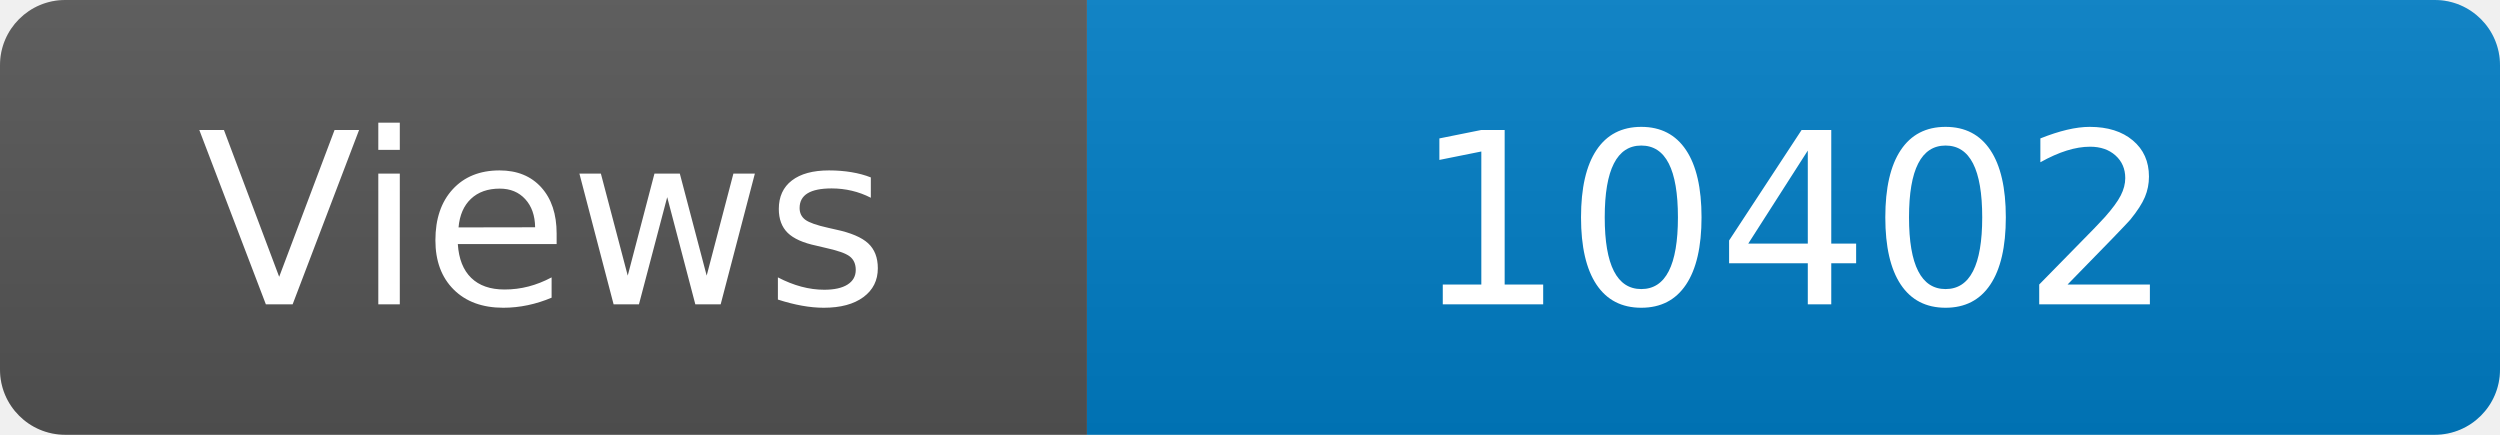
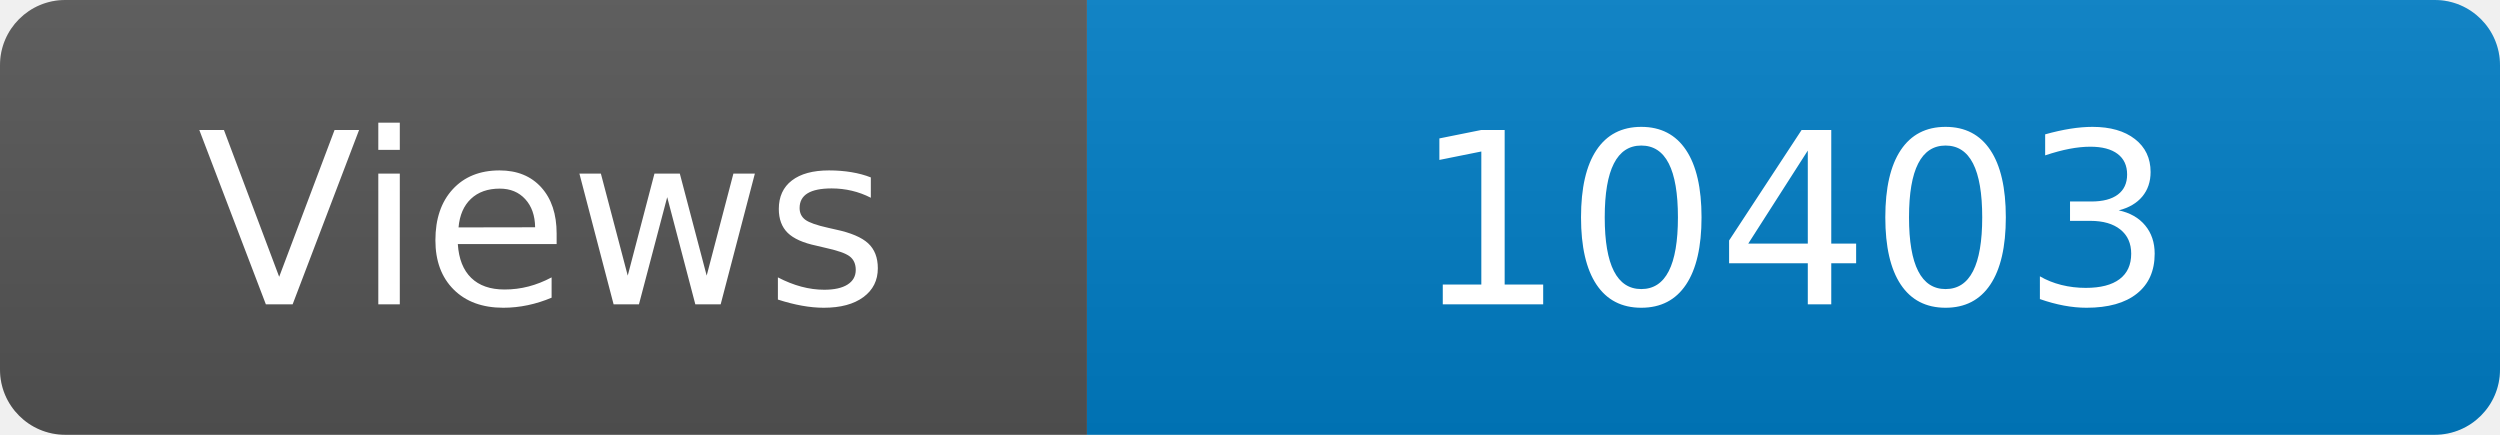
<svg xmlns="http://www.w3.org/2000/svg" width="115" height="20" role="img" aria-label="Maintained?: yes">
  <linearGradient id="s" x2="0" y2="100%">
    <stop offset="0" stop-color="#bbb" stop-opacity=".1" />
    <stop offset="1" stop-opacity=".1" />
  </linearGradient>
  <clipPath id="r">
    <rect width="115" height="20" rx="3" fill="#fff" />
  </clipPath>
  <g clip-path="url(#r)">
    <rect width="50" height="20" fill="#555" />
    <rect x="50" width="160" height="20" fill="#007ec6" />
    <rect width="115" height="20" fill="url(#s)" />
  </g>
  <g fill="#fff" text-anchor="middle" font-family="Verdana,Geneva,DejaVu Sans,sans-serif" font-size="110">
    <text x="250" y="140" transform="scale(.1)" fill="#fff">Views</text>
-     <text x="825" y="140" transform="scale(.1)" fill="#fff">10402</text>
+     <text x="825" y="140" transform="scale(.1)" fill="#fff">10403</text>
  </g>
</svg>
